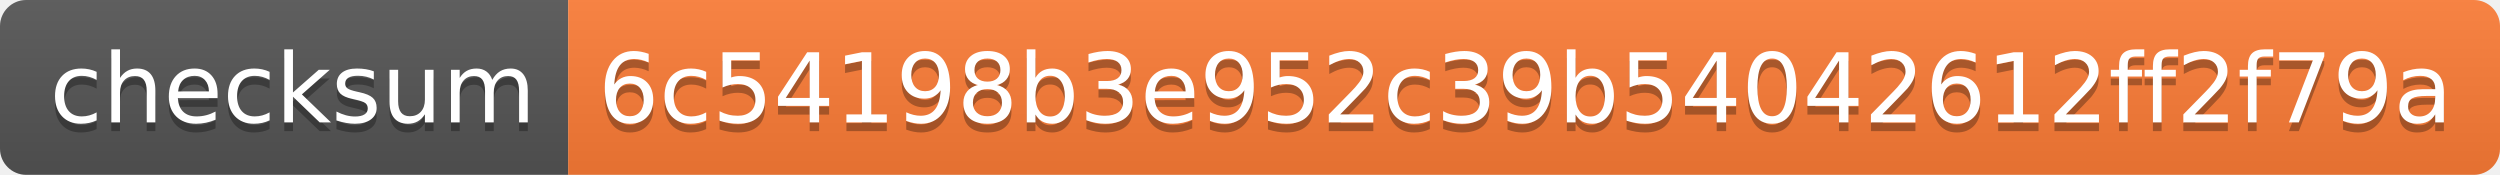
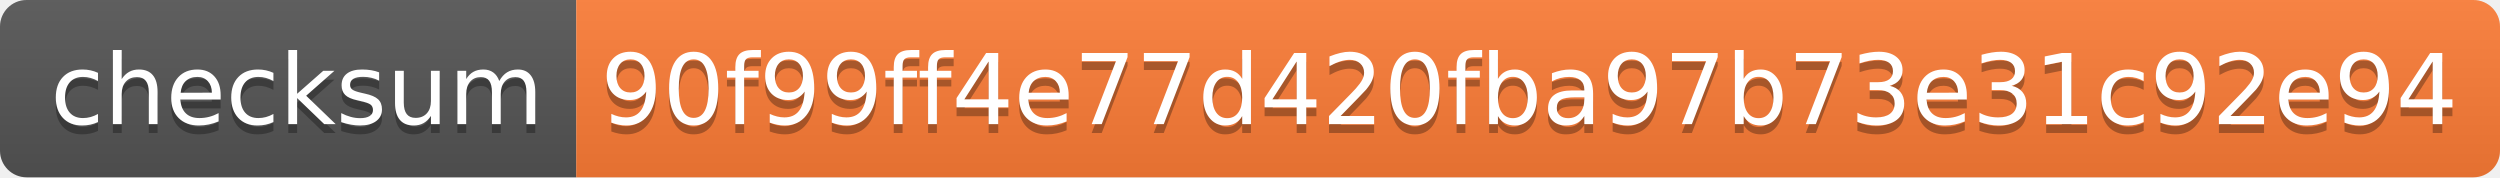
- <svg xmlns="http://www.w3.org/2000/svg" width="286" height="20" role="img" aria-label="checksum: 6c54198b3e952c39b54042612ff2f79a">
+ <svg xmlns="http://www.w3.org/2000/svg" width="282" height="20" role="img" aria-label="checksum: 90f99ff4e77d420fba97b73e31c92e94">
  <linearGradient id="s" x2="0" y2="100%">
    <stop offset="0" stop-color="#bbb" stop-opacity=".1" />
    <stop offset="1" stop-opacity=".1" />
  </linearGradient>
  <clipPath id="r">
-     <rect width="286" height="20" rx="3" fill="#fff" />
+     <rect width="282" height="20" rx="3" fill="#fff" />
  </clipPath>
  <g clip-path="url(#r)">
    <rect width="65" height="20" fill="#555" />
-     <rect x="65" width="221" height="20" fill="#fe7d37" />
-     <rect width="286" height="20" fill="url(#s)" />
+     <rect x="65" width="217" height="20" fill="#fe7d37" />
+     <rect width="282" height="20" fill="url(#s)" />
  </g>
  <g fill="#fff" text-anchor="middle" font-family="Verdana,Geneva,DejaVu Sans,sans-serif" text-rendering="geometricPrecision" font-size="110">
    <text aria-hidden="true" x="335" y="150" fill="#010101" fill-opacity=".3" transform="scale(.1)" textLength="550">checksum</text>
    <text x="335" y="140" transform="scale(.1)" fill="#fff" textLength="550">checksum</text>
-     <text aria-hidden="true" x="1745" y="150" fill="#010101" fill-opacity=".3" transform="scale(.1)" textLength="2110">6c54198b3e952c39b54042612ff2f79a</text>
-     <text x="1745" y="140" transform="scale(.1)" fill="#fff" textLength="2110">6c54198b3e952c39b54042612ff2f79a</text>
+     <text aria-hidden="true" x="1725" y="150" fill="#010101" fill-opacity=".3" transform="scale(.1)" textLength="2070">90f99ff4e77d420fba97b73e31c92e94</text>
+     <text x="1725" y="140" transform="scale(.1)" fill="#fff" textLength="2070">90f99ff4e77d420fba97b73e31c92e94</text>
  </g>
</svg>
